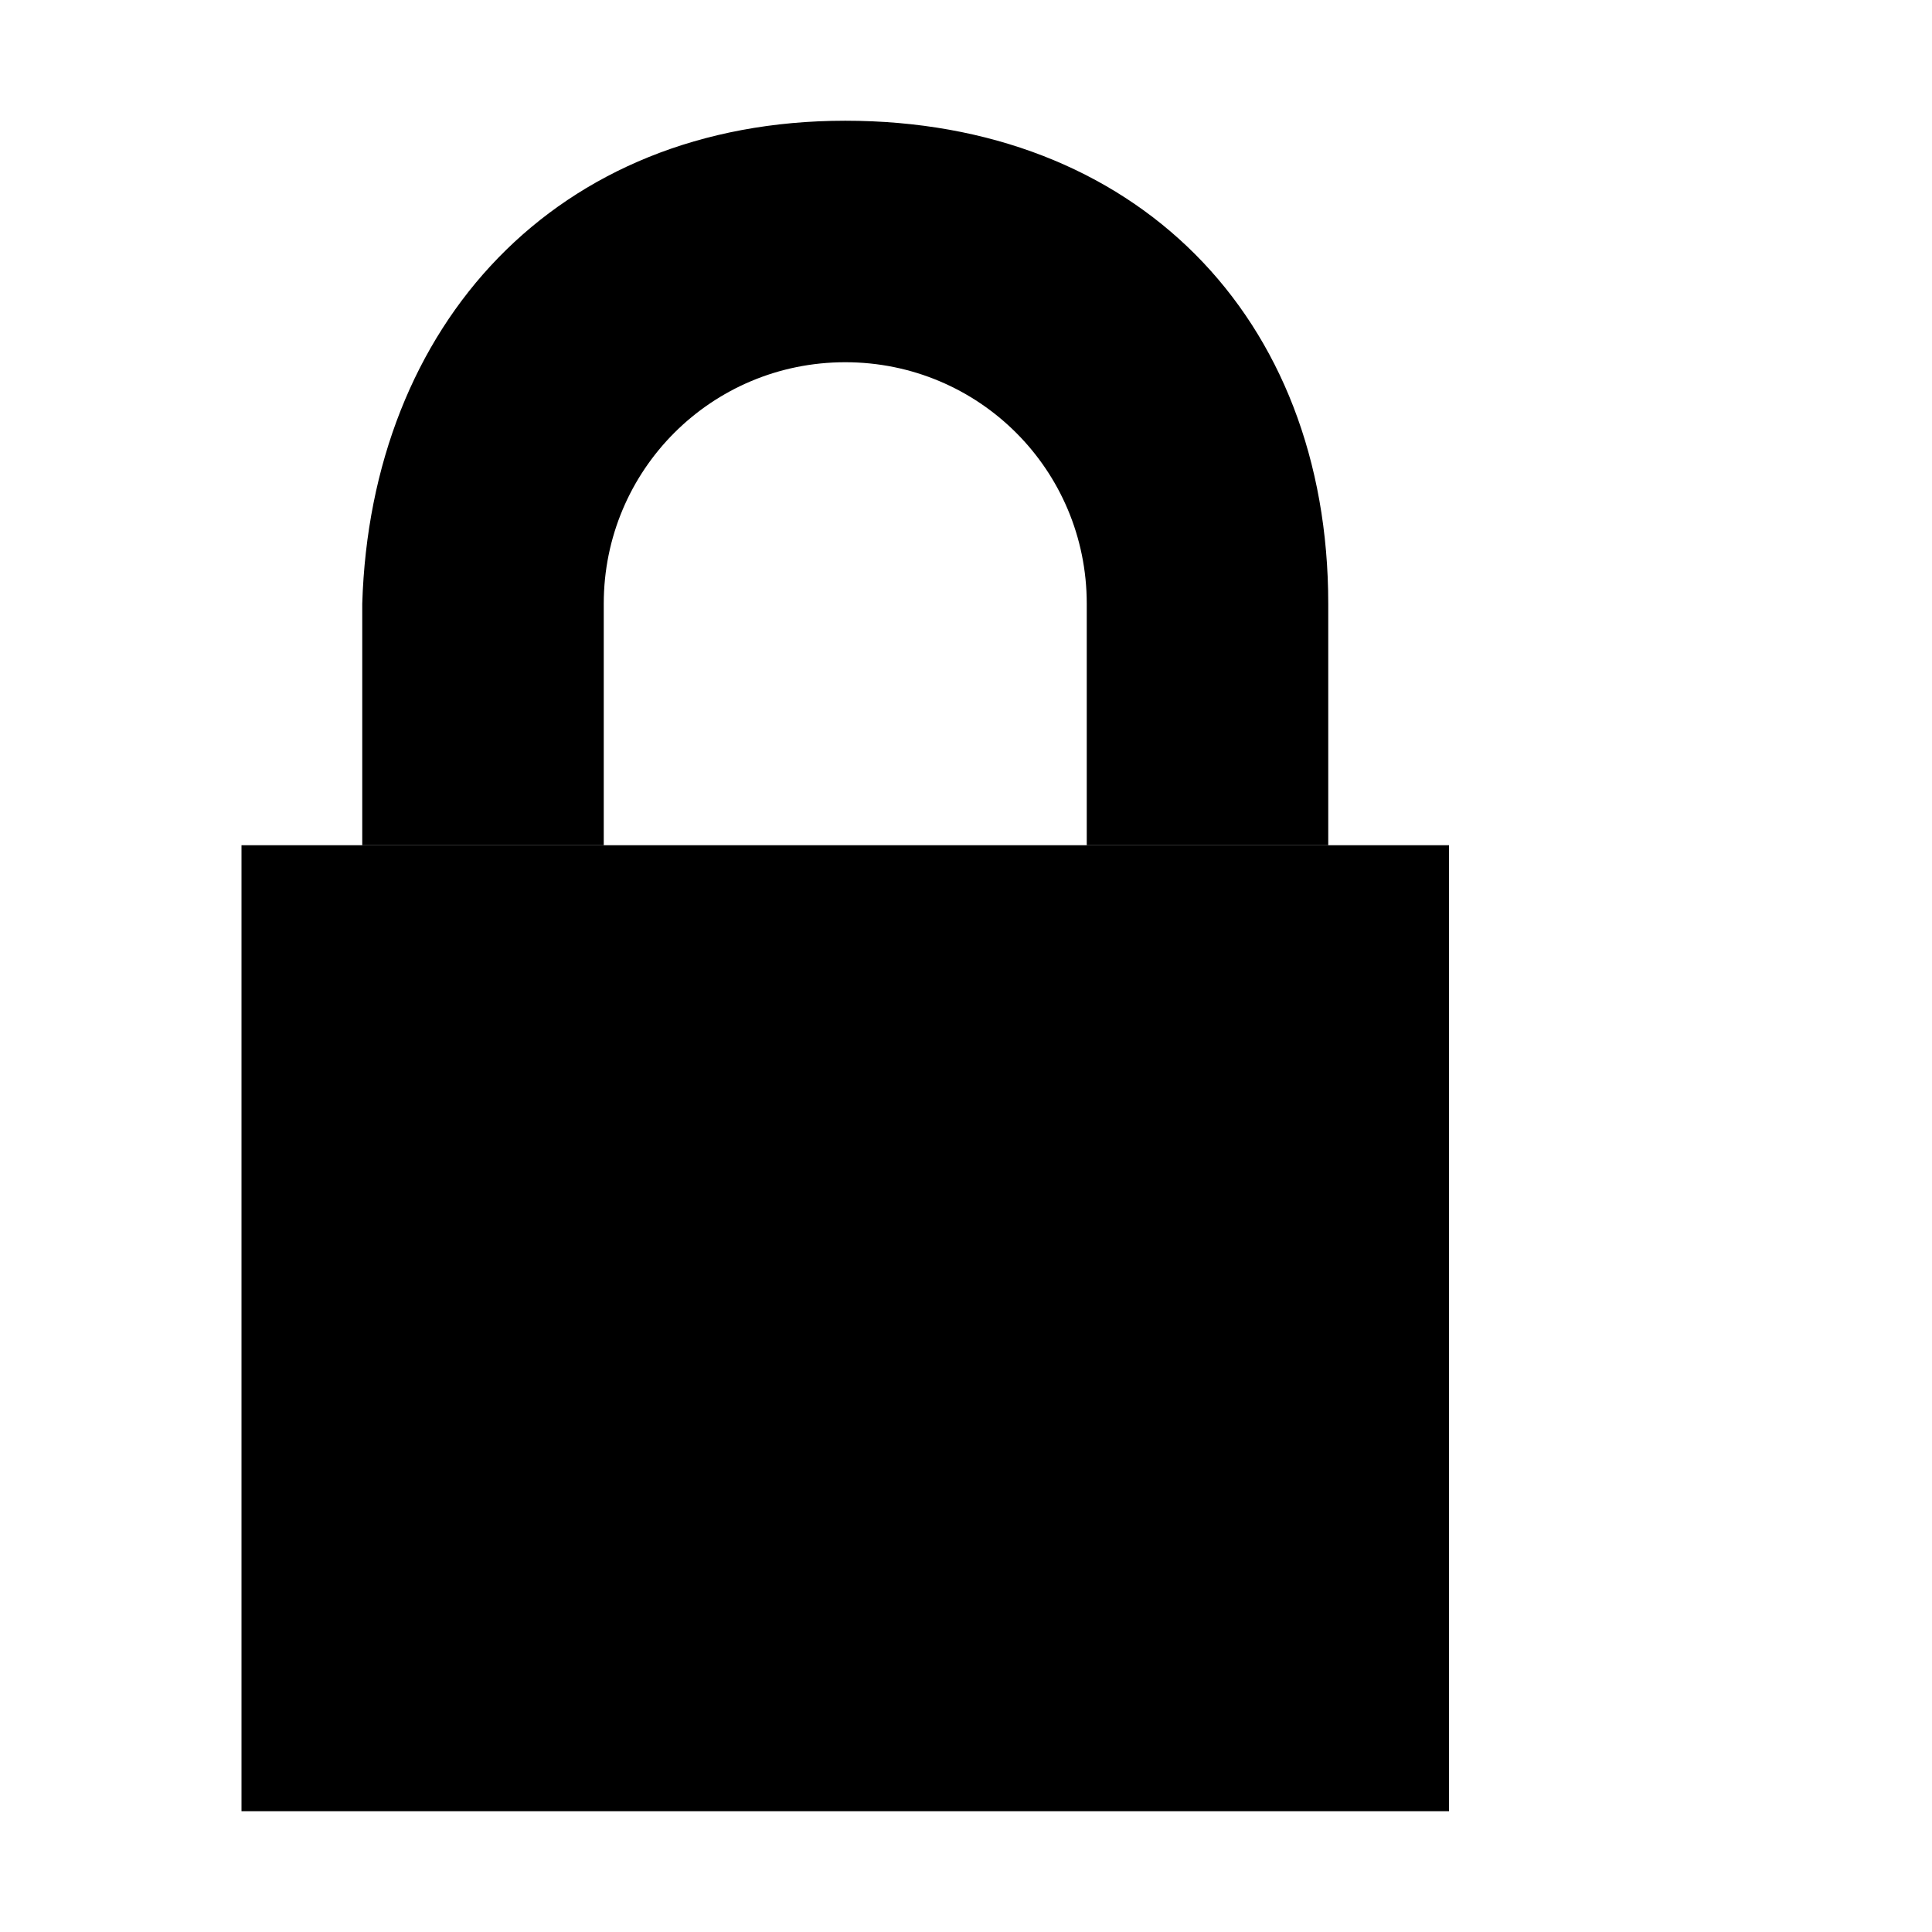
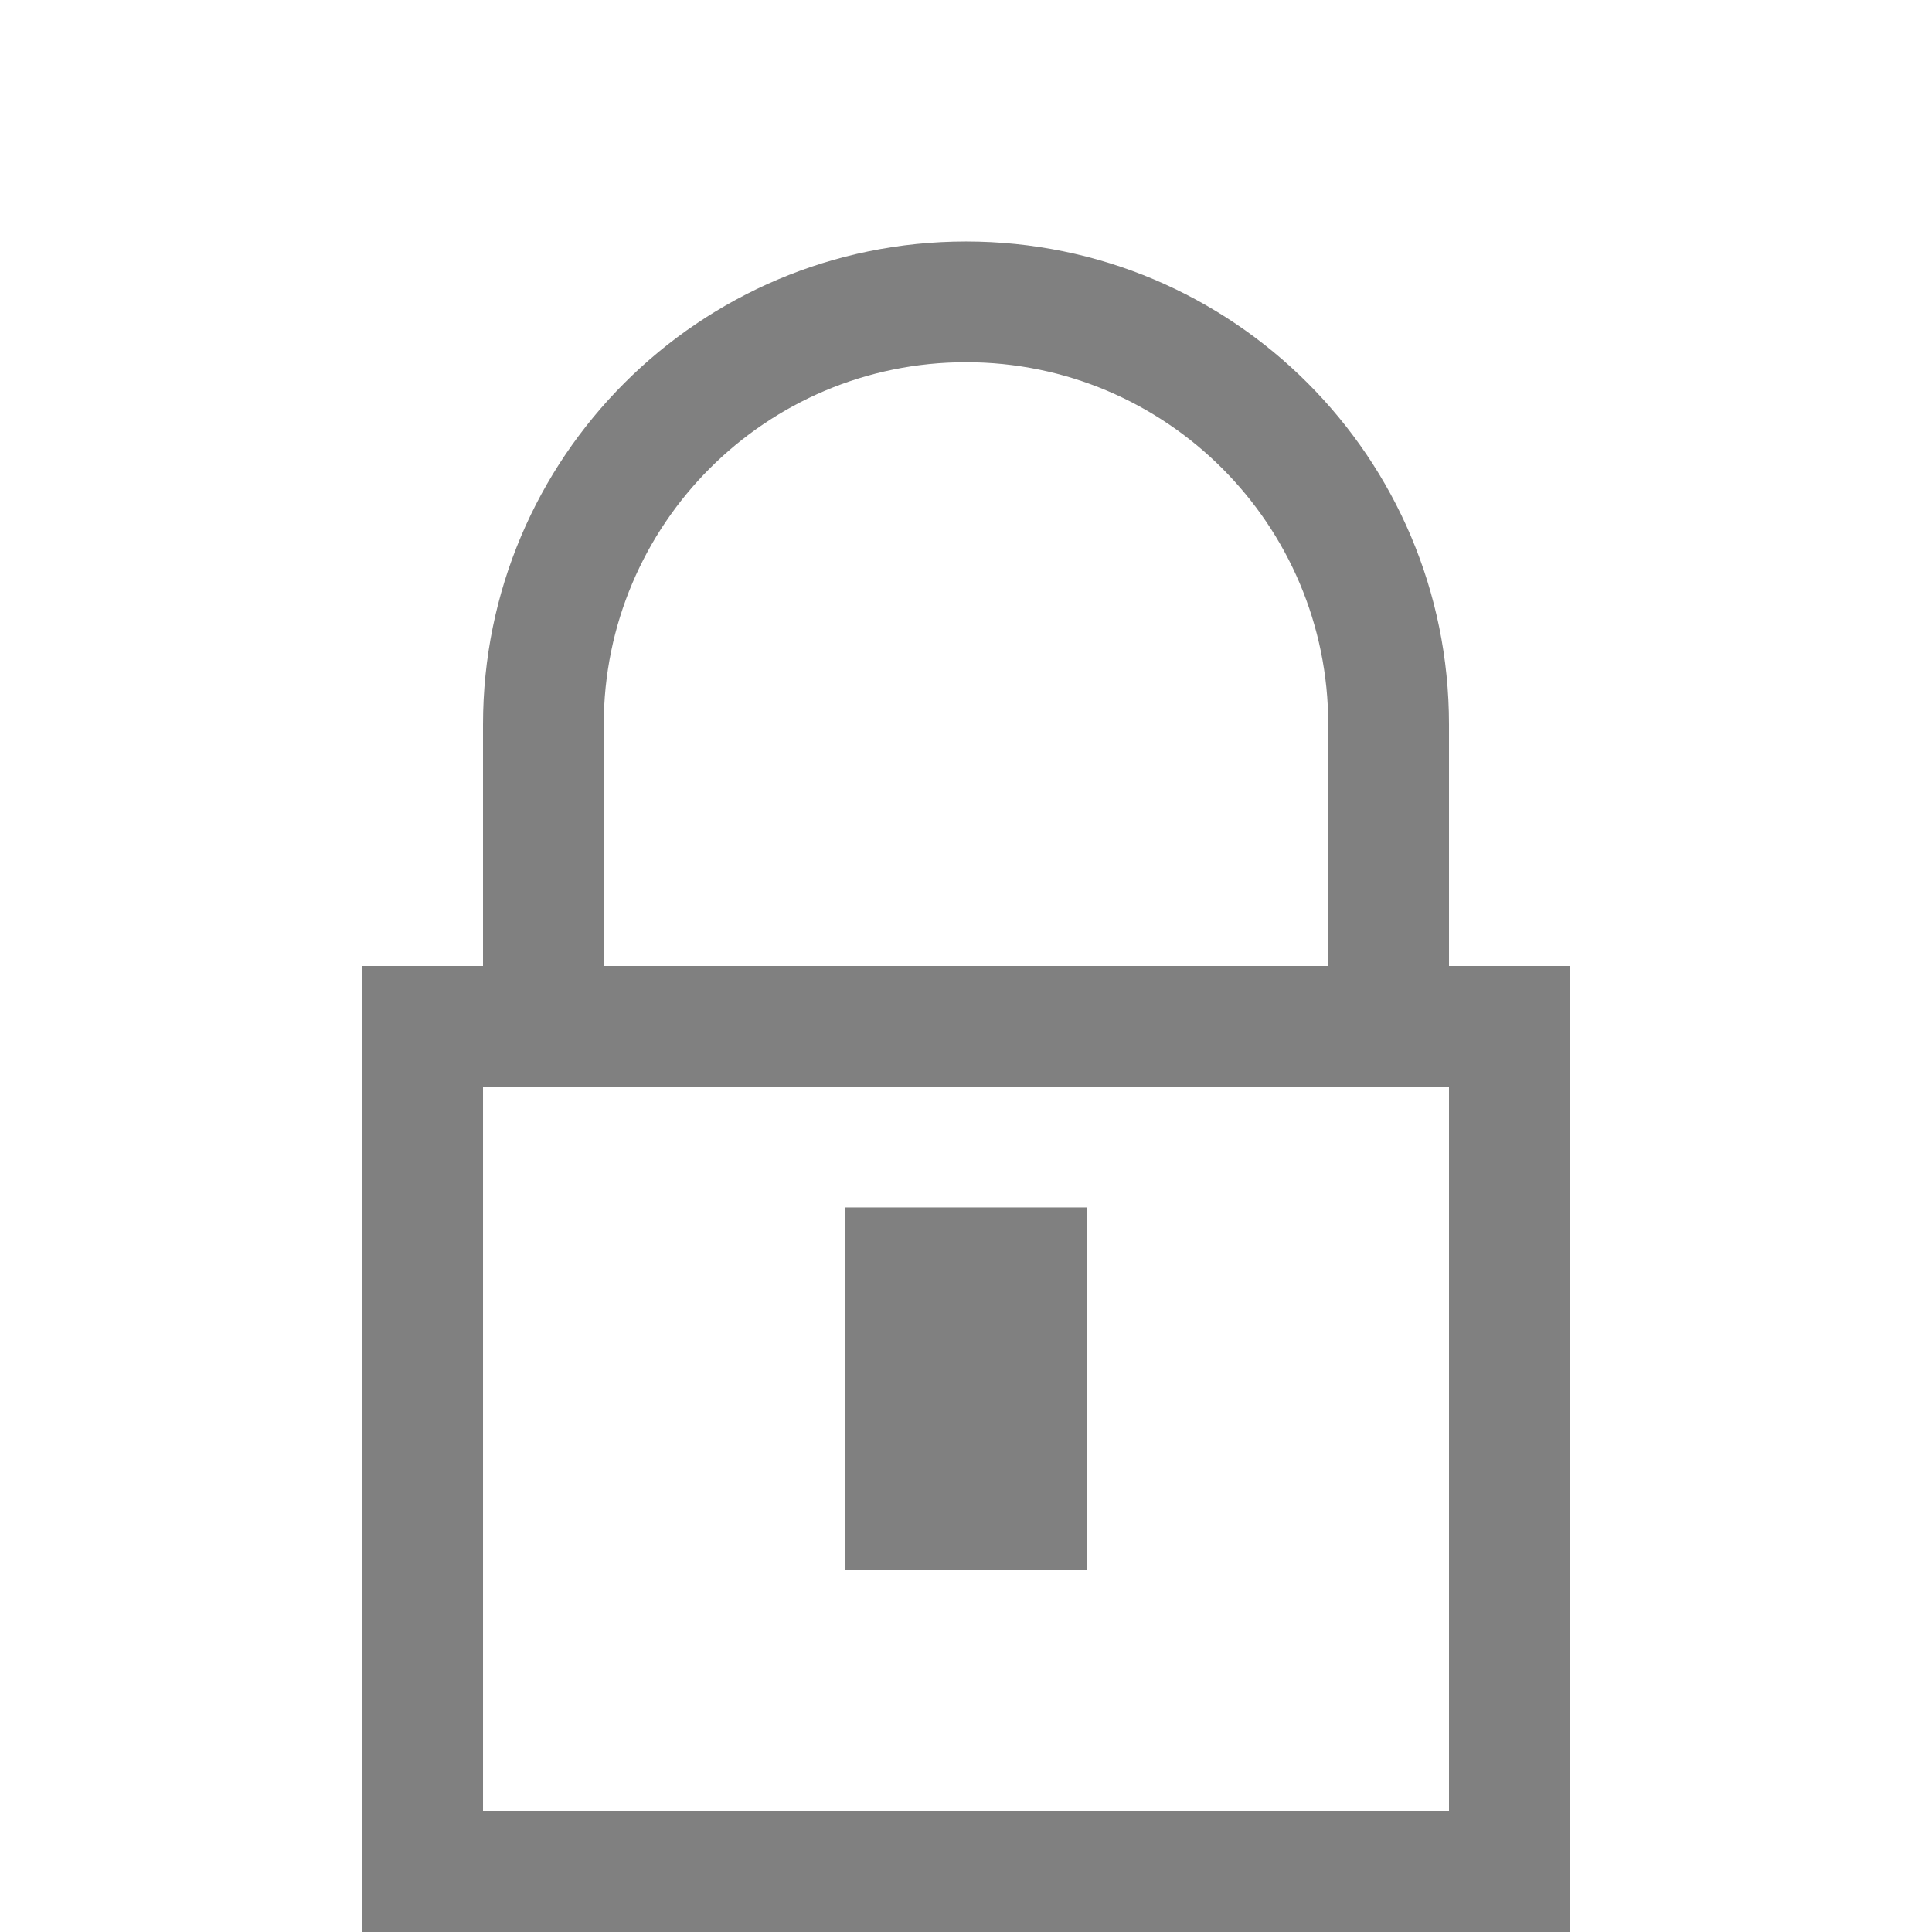
<svg xmlns="http://www.w3.org/2000/svg" version="1.1" id="svg1" width="16" height="16" viewBox="0 0 16 16">
-   <g transform="translate(-195,-981.3622)" id="object-locked">
-     <path id="rect31383" d="m 195,981.362 h 16 v 16 h -16 z" style="opacity:0;fill:none" />
-     <path id="path31387" d="m 197,988.362 v 8 h 10 v -8 z" style="opacity:1" />
-     <path style="opacity:1" d="m 198,986.362 v 2 h 2 v -2 c 0,-1.108 0.892,-2 2,-2 1.108,0 2,0.892 2,2 v 2 h 2 v -2 c 0,-2.381 -1.603,-4 -4,-4 -2.397,0 -3.93,1.691 -4,4 z" id="rect31389" />
+   <defs id="defs1" />
+   <g transform="translate(-31.99997,-320.0001)" fill="#808080" shape-rendering="auto" id="g3">
+     <path d="M 35,328 35,336 h 10 l -3e-5,-8 z m 1,1 h 8 L 44,335 h -8 z m 3,1 v 3 h 2 v -3 z" color="#000000" color-rendering="auto" image-rendering="auto" solid-color="#000000" style="font-variant-ligatures:none;font-variant-position:normal;font-variant-caps:normal;font-variant-numeric:normal;font-variant-alternates:normal;font-feature-settings:normal;text-indent:0;text-decoration-line:none;text-decoration-style:solid;text-decoration-color:#000000;text-transform:none;white-space:normal;shape-padding:0;isolation:auto;mix-blend-mode:normal" id="path3" />
+     <path d="m 40,322 c -2.209,0 -4,1.791 -4,4 l 0,2 h 1 l 0,-2 c 1e-6,-1.657 1.343,-3 3,-3 1.657,0 3,1.343 3,3 v 2 h 1 v -2 c -2e-6,-2.209 -1.791,-4 -4,-4 z" style="stroke-width:3" id="path4" />
  </g>
</svg>
